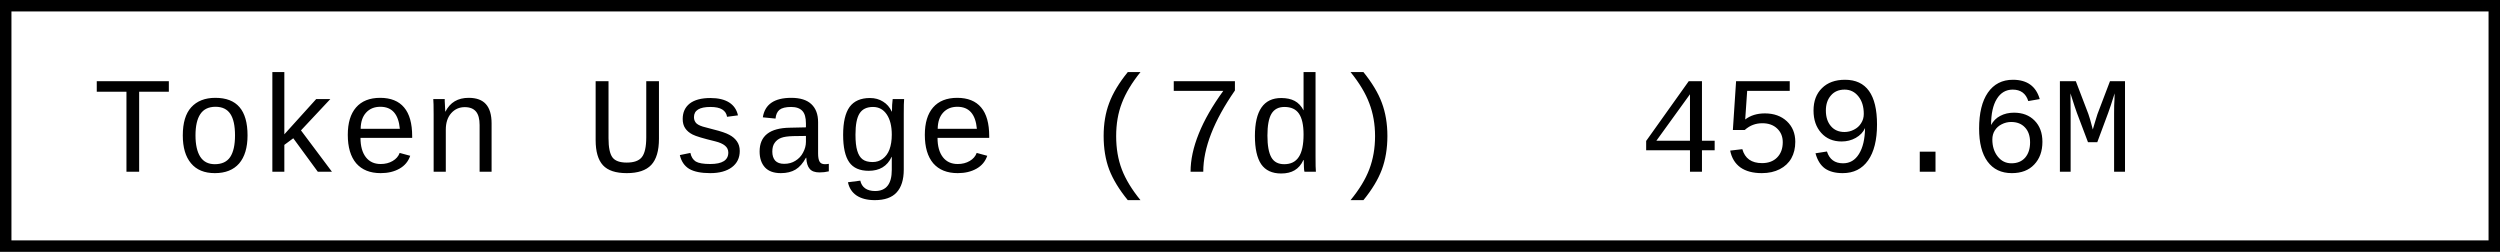
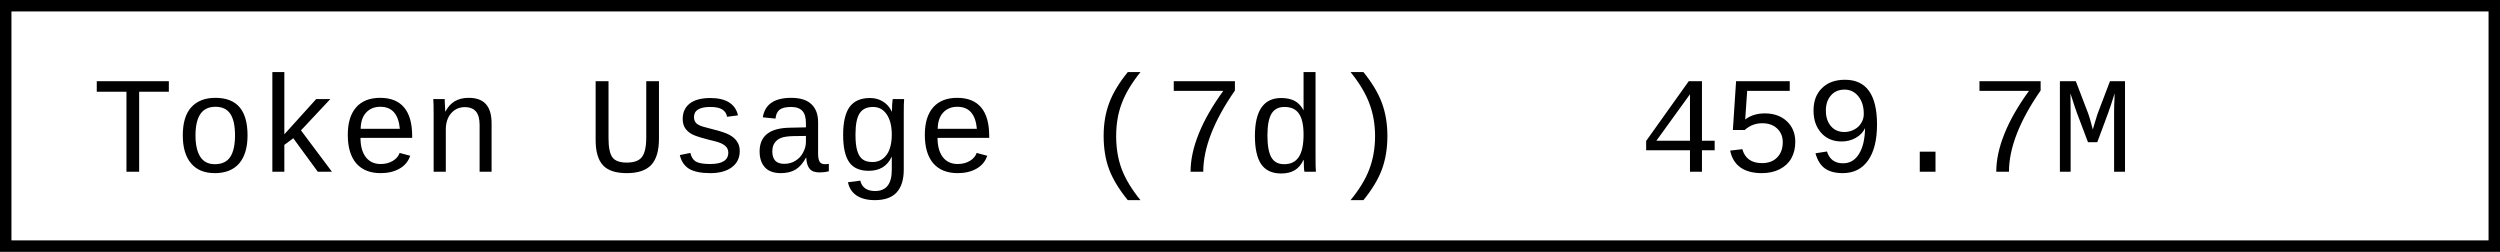
- <svg xmlns="http://www.w3.org/2000/svg" width="218.4" height="22" role="img" aria-label="Token Usage (7d): 459.6M">
+ <svg xmlns="http://www.w3.org/2000/svg" width="218.4" height="22" role="img" aria-label="Token Usage (7d): 459.7M">
  <rect x="0.5" y="0.5" width="217.4" height="21" fill="#fff" stroke="#000" stroke-width="1" />
  <g font-family="'Consolas','Monaco','Courier New',monospace" font-size="12" fill="#000">
    <text x="8" y="15">Token Usage (7d)</text>
-     <text x="143.2" y="15">459.6M</text>
+     <text x="143.2" y="15">459.7M</text>
  </g>
</svg>
